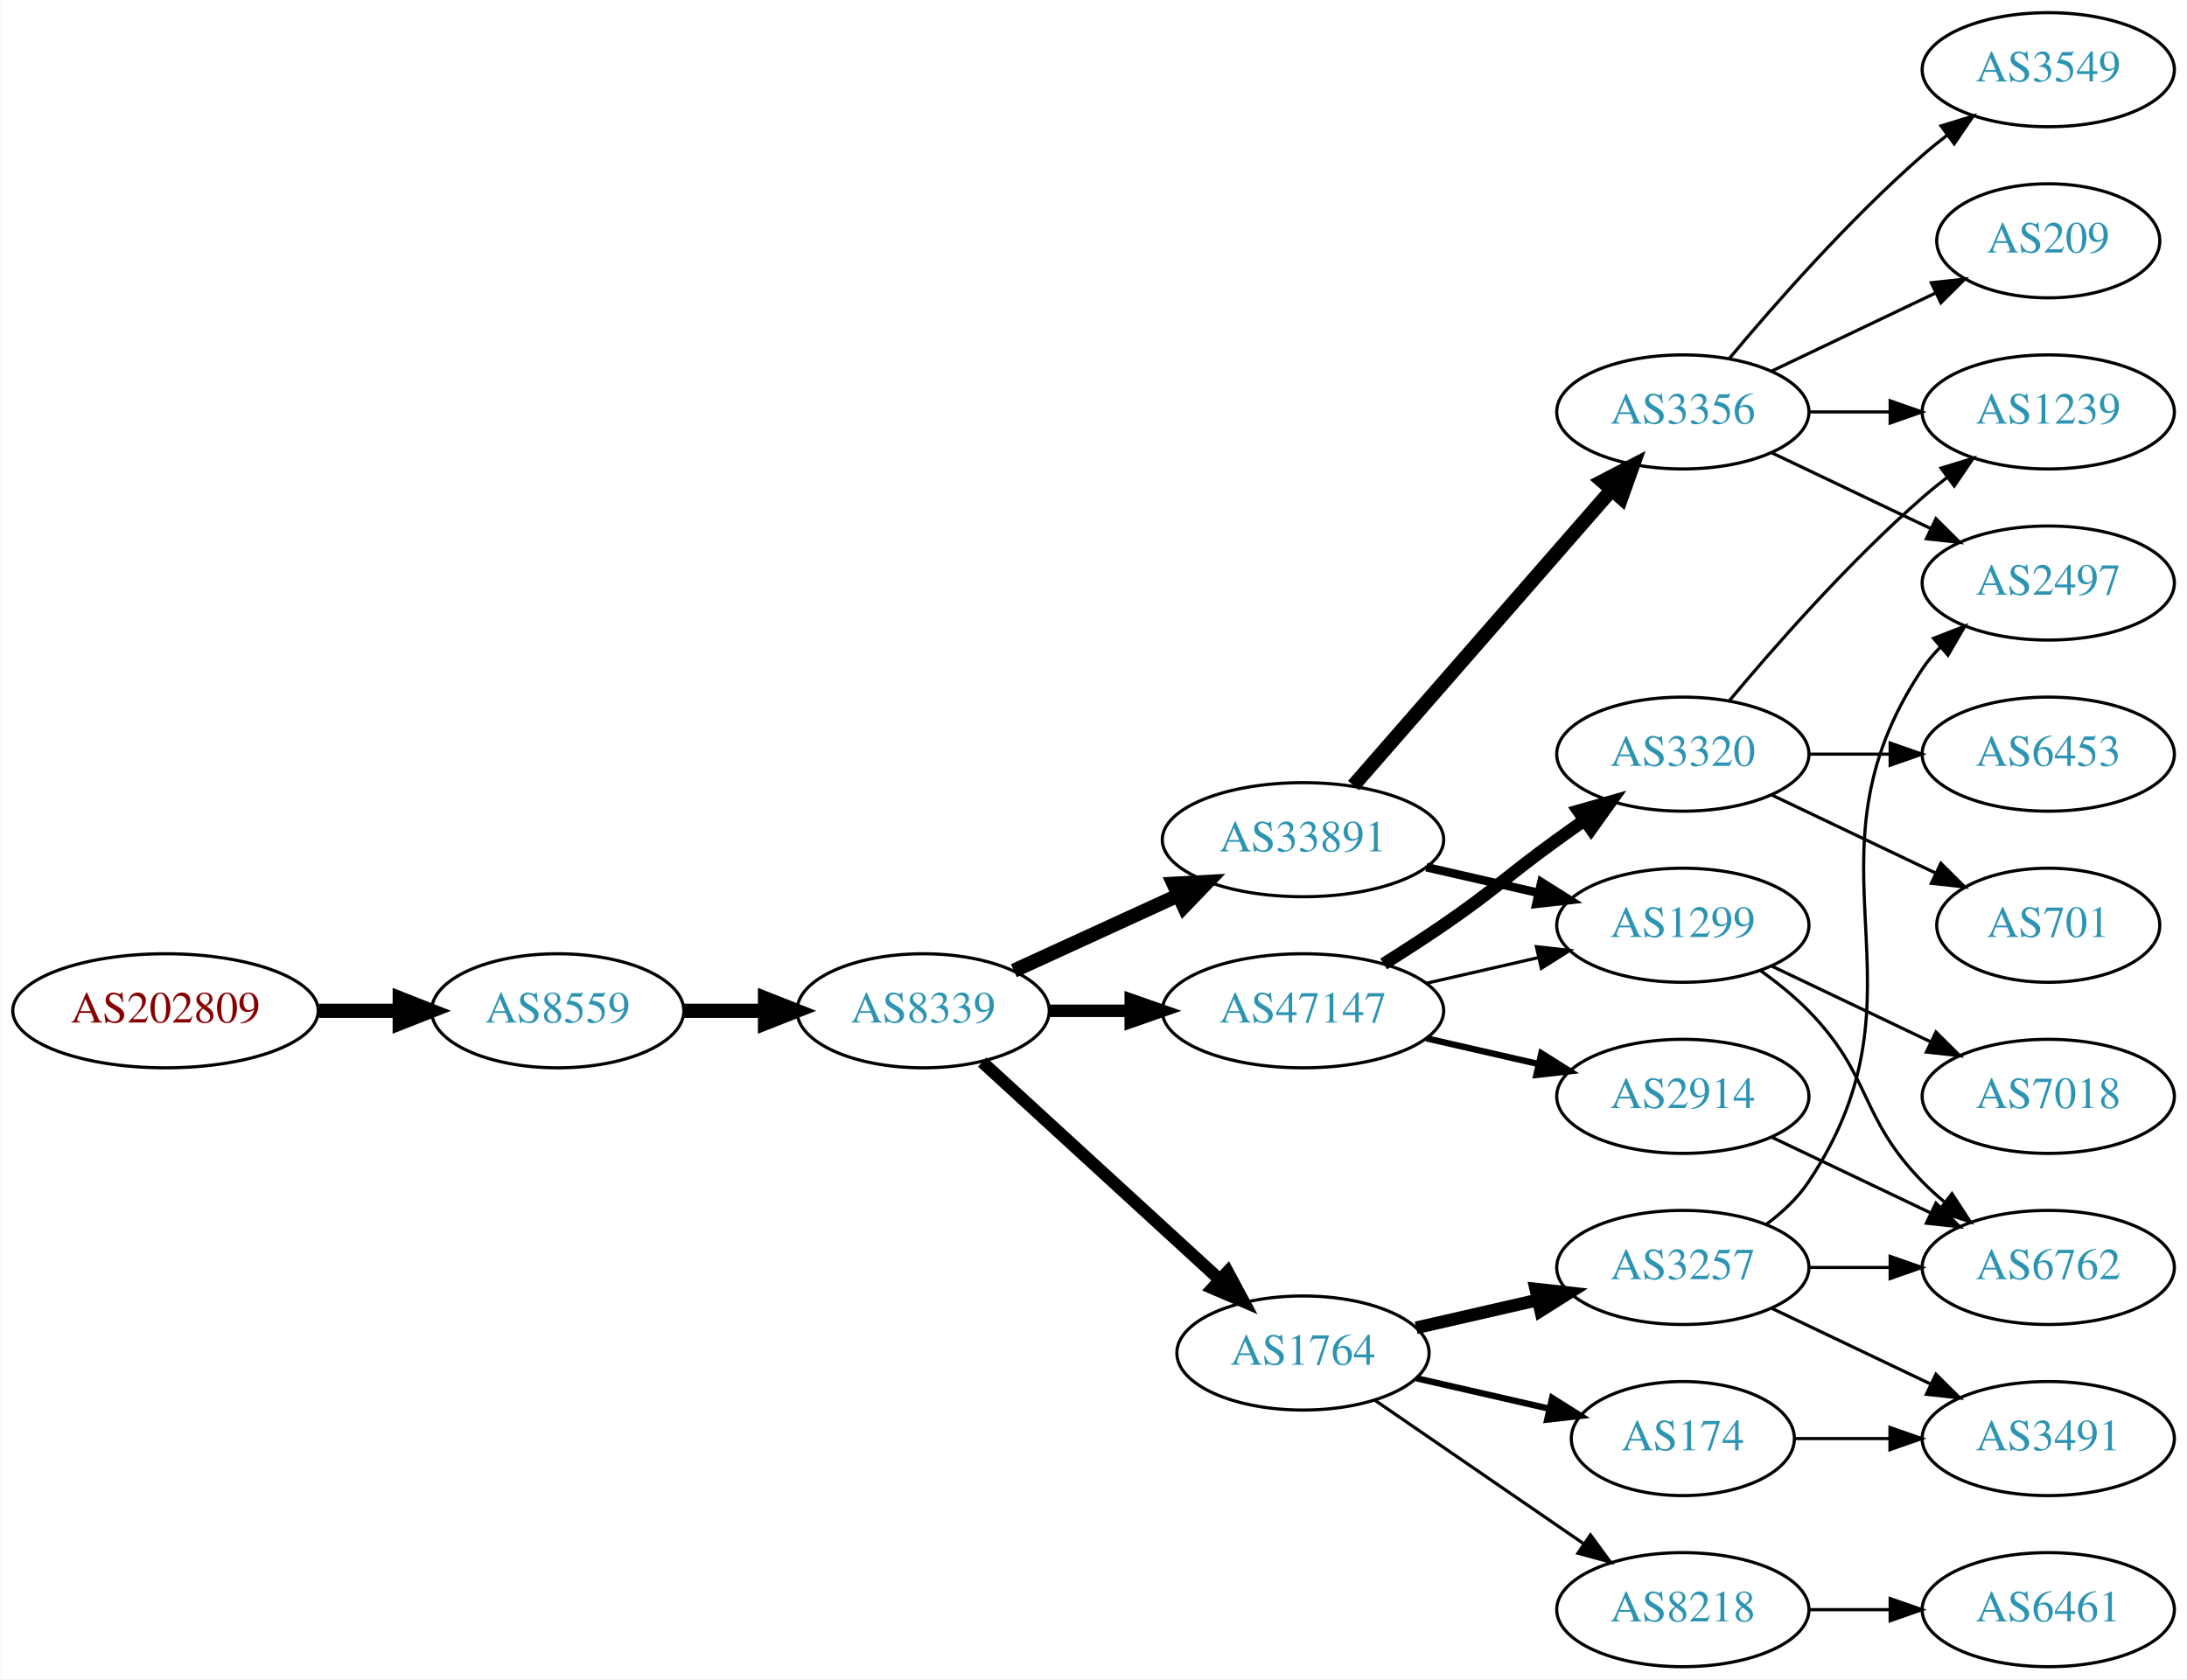
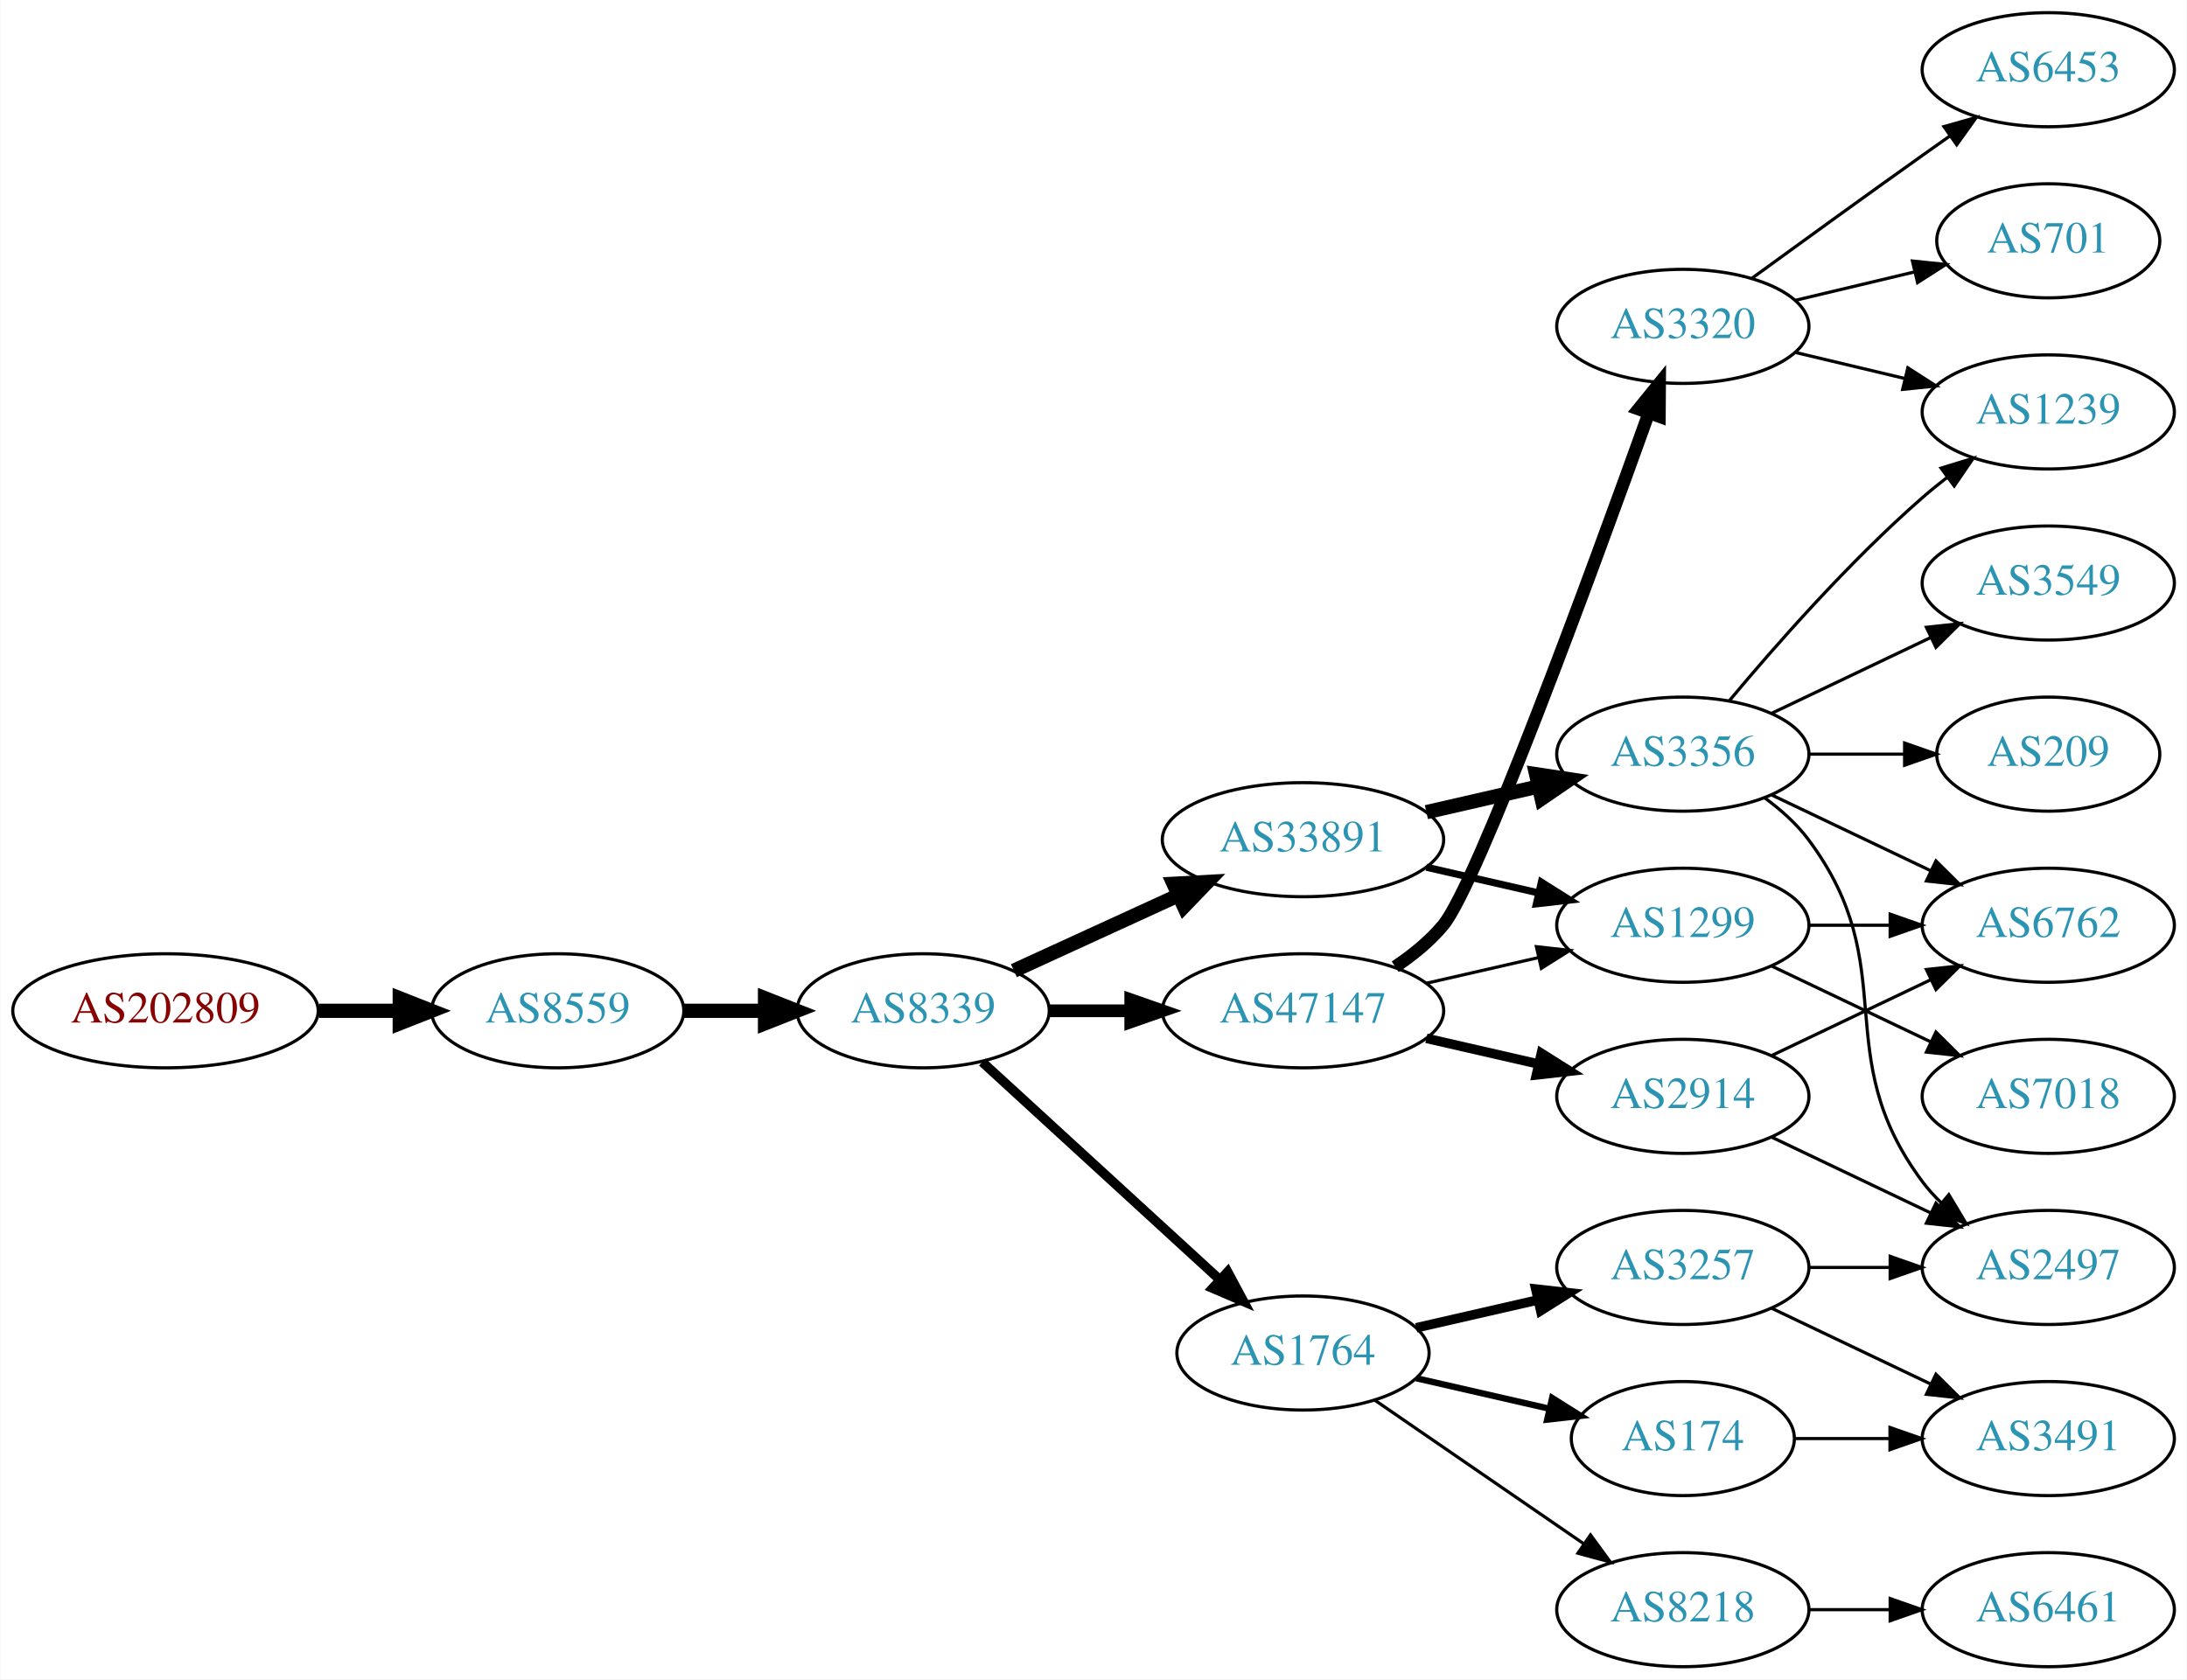
<svg xmlns="http://www.w3.org/2000/svg" xmlns:xlink="http://www.w3.org/1999/xlink" width="690pt" height="530pt" viewBox="0.00 0.00 689.76 530.00">
  <g id="graph0" class="graph" transform="scale(1 1) rotate(0) translate(4 526)">
    <polygon fill="white" stroke="none" points="-4,4 -4,-526 685.755,-526 685.755,4 -4,4" />
    <g id="node1" class="node">
      <g id="a_node1">
        <a xlink:href="/asn/202809" xlink:title="AS202809 ~ Intigrad_Technologies [AT]">
          <ellipse fill="#ffffff" stroke="black" cx="48.096" cy="-207" rx="48.192" ry="18" />
          <text text-anchor="middle" x="48.096" y="-203.3" font-family="Times,serif" font-size="14.00" fill="#880000">AS202809</text>
        </a>
      </g>
    </g>
    <g id="node2" class="node">
      <g id="a_node2">
        <a xlink:href="/asn/8559" xlink:title="AS8559 ~ WELLCOM [AT]">
          <ellipse fill="#ffffff" stroke="black" cx="171.838" cy="-207" rx="39.794" ry="18" />
          <text text-anchor="middle" x="171.838" y="-203.3" font-family="Times,serif" font-size="14.00" fill="#2c94b3">AS8559</text>
        </a>
      </g>
    </g>
    <g id="edge1" class="edge">
      <path fill="none" stroke="black" stroke-width="4.5" d="M96.513,-207C104.867,-207 113.577,-207 121.969,-207" />
      <polygon fill="black" stroke="black" stroke-width="4.5" points="122.004,-210.938 132.004,-207 122.004,-203.063 122.004,-210.938" />
    </g>
    <g id="node3" class="node">
      <g id="a_node3">
        <a xlink:href="/asn/8339" xlink:title="AS8339 ~ kabelplus GmbH [AT]">
          <ellipse fill="#ffffff" stroke="black" cx="287.131" cy="-207" rx="39.794" ry="18" />
          <text text-anchor="middle" x="287.131" y="-203.3" font-family="Times,serif" font-size="14.00" fill="#2c94b3">AS8339</text>
        </a>
      </g>
    </g>
    <g id="edge2" class="edge">
      <path fill="none" stroke="black" stroke-width="4.5" d="M211.51,-207C219.713,-207 228.477,-207 237.009,-207" />
      <polygon fill="black" stroke="black" stroke-width="4.5" points="237.248,-210.938 247.248,-207 237.248,-203.063 237.248,-210.938" />
    </g>
    <g id="node4" class="node">
      <g id="a_node4">
        <a xlink:href="/asn/33891" xlink:title="AS33891 ~ CORE-BACKBONE GMBH GLOBAL NETWORK [DE]">
          <ellipse fill="#ffffff" stroke="black" cx="406.973" cy="-261" rx="44.393" ry="18" />
          <text text-anchor="middle" x="406.973" y="-257.3" font-family="Times,serif" font-size="14.00" fill="#2c94b3">AS33891</text>
        </a>
      </g>
    </g>
    <g id="edge3" class="edge">
      <path fill="none" stroke="black" stroke-width="4.5" d="M315.76,-219.661C331.258,-226.762 350.824,-235.728 367.771,-243.494" />
      <polygon fill="black" stroke="black" stroke-width="4.5" points="366.142,-247.079 376.873,-247.665 369.423,-239.92 366.142,-247.079" />
    </g>
    <g id="node5" class="node">
      <g id="a_node5">
        <a xlink:href="/asn/1764" xlink:title="AS1764 ~ NEXTLAYER-AS [AT]">
          <ellipse fill="#ffffff" stroke="black" cx="406.973" cy="-99" rx="39.794" ry="18" />
          <text text-anchor="middle" x="406.973" y="-95.3" font-family="Times,serif" font-size="14.00" fill="#2c94b3">AS1764</text>
        </a>
      </g>
    </g>
    <g id="edge4" class="edge">
-       <path fill="none" stroke="black" stroke-width="3.938" d="M305.773,-190.831C325.646,-172.618 358.108,-142.867 380.677,-122.183" />
-       <polygon fill="black" stroke="black" stroke-width="3.938" points="383.203,-124.616 388.211,-115.279 378.474,-119.455 383.203,-124.616" />
+       <path fill="none" stroke="black" stroke-width="3" d="M305.773,-190.831C325.646,-172.618 358.108,-142.867 380.677,-122.183" />
+       <polygon fill="black" stroke="black" stroke-width="3" points="383.203,-124.616 388.211,-115.279 378.474,-119.455 383.203,-124.616" />
    </g>
    <g id="node6" class="node">
      <g id="a_node6">
        <a xlink:href="/asn/47147" xlink:title="AS47147 ~ ANEXIA Internetdienstleistungs GmbH [AT]">
          <ellipse fill="#ffffff" stroke="black" cx="406.973" cy="-207" rx="44.393" ry="18" />
          <text text-anchor="middle" x="406.973" y="-203.3" font-family="Times,serif" font-size="14.00" fill="#2c94b3">AS47147</text>
        </a>
      </g>
    </g>
    <g id="edge5" class="edge">
-       <path fill="none" stroke="black" stroke-width="3.938" d="M327.044,-207C335.146,-207 343.821,-207 352.348,-207" />
-       <polygon fill="black" stroke="black" stroke-width="3.938" points="352.625,-210.5 362.625,-207 352.625,-203.5 352.625,-210.5" />
+       <path fill="none" stroke="black" stroke-width="4" d="M327.044,-207C335.146,-207 343.821,-207 352.348,-207" />
+       <polygon fill="black" stroke="black" stroke-width="4" points="352.625,-210.5 362.625,-207 352.625,-203.5 352.625,-210.5" />
    </g>
    <g id="node7" class="node">
      <g id="a_node7">
+         <a xlink:href="/asn/3356" xlink:title="AS3356 ~ LEVEL3 [US]">
+           <ellipse fill="#ffffff" stroke="black" cx="526.816" cy="-288" rx="39.794" ry="18" />
+           <text text-anchor="middle" x="526.816" y="-284.3" font-family="Times,serif" font-size="14.00" fill="#2c94b3">AS3356</text>
+         </a>
+       </g>
+     </g>
+     <g id="edge6" class="edge">
+       <path fill="none" stroke="black" stroke-width="4.5" d="M445.908,-269.692C457.149,-272.267 469.562,-275.111 481.185,-277.774" />
+       <polygon fill="black" stroke="black" stroke-width="4.5" points="480.52,-281.661 491.146,-280.057 482.278,-273.985 480.52,-281.661" />
+     </g>
+     <g id="node8" class="node">
+       <g id="a_node8">
        <a xlink:href="/asn/1299" xlink:title="AS1299 ~ Telia Carrier [EU]">
          <ellipse fill="#ffffff" stroke="black" cx="526.816" cy="-234" rx="39.794" ry="18" />
          <text text-anchor="middle" x="526.816" y="-230.3" font-family="Times,serif" font-size="14.00" fill="#2c94b3">AS1299</text>
        </a>
      </g>
    </g>
-     <g id="edge6" class="edge">
-       <path fill="none" stroke="black" stroke-width="2.7" d="M445.908,-252.308C457.149,-249.733 469.562,-246.889 481.185,-244.226" />
-       <polygon fill="black" stroke="black" stroke-width="2.7" points="482.181,-247.588 491.146,-241.943 480.617,-240.765 482.181,-247.588" />
-     </g>
-     <g id="node8" class="node">
-       <g id="a_node8">
-         <a xlink:href="/asn/3356" xlink:title="AS3356 ~ Level 3 Parent, LLC [US]">
-           <ellipse fill="#ffffff" stroke="black" cx="526.816" cy="-396" rx="39.794" ry="18" />
-           <text text-anchor="middle" x="526.816" y="-392.3" font-family="Times,serif" font-size="14.00" fill="#2c94b3">AS3356</text>
-         </a>
-       </g>
-     </g>
    <g id="edge7" class="edge">
-       <path fill="none" stroke="black" stroke-width="4.5" d="M422.898,-278.098C443.441,-301.631 480.56,-344.155 504.157,-371.187" />
-       <polygon fill="black" stroke="black" stroke-width="4.5" points="501.47,-374.097 511.012,-379.041 507.403,-368.918 501.47,-374.097" />
+       <path fill="none" stroke="black" stroke-width="2.25" d="M445.908,-252.308C457.149,-249.733 469.562,-246.889 481.185,-244.226" />
+       <polygon fill="black" stroke="black" stroke-width="2.25" points="482.181,-247.588 491.146,-241.943 480.617,-240.765 482.181,-247.588" />
    </g>
    <g id="node15" class="node">
      <g id="a_node15">
+         <a xlink:href="/asn/174" xlink:title="AS174 ~ Cogent Communications [US]">
+           <ellipse fill="#ffffff" stroke="black" cx="526.816" cy="-72" rx="35.194" ry="18" />
+           <text text-anchor="middle" x="526.816" y="-68.3" font-family="Times,serif" font-size="14.00" fill="#2c94b3">AS174</text>
+         </a>
+       </g>
+     </g>
+     <g id="edge15" class="edge">
+       <path fill="none" stroke="black" stroke-width="2" d="M442.693,-91.045C455.785,-88.045 470.807,-84.603 484.448,-81.478" />
+       <polygon fill="black" stroke="black" stroke-width="2" points="485.59,-84.807 494.555,-79.162 484.026,-77.984 485.59,-84.807" />
+     </g>
+     <g id="node16" class="node">
+       <g id="a_node16">
        <a xlink:href="/asn/3257" xlink:title="AS3257 ~ GTT [DE]">
          <ellipse fill="#ffffff" stroke="black" cx="526.816" cy="-126" rx="39.794" ry="18" />
          <text text-anchor="middle" x="526.816" y="-122.3" font-family="Times,serif" font-size="14.00" fill="#2c94b3">AS3257</text>
        </a>
      </g>
    </g>
-     <g id="edge14" class="edge">
-       <path fill="none" stroke="black" stroke-width="4" d="M442.693,-106.955C454.693,-109.704 468.314,-112.825 481.006,-115.733" />
-       <polygon fill="black" stroke="black" stroke-width="4" points="480.409,-119.187 490.938,-118.009 481.972,-112.364 480.409,-119.187" />
-     </g>
-     <g id="node16" class="node">
-       <g id="a_node16">
-         <a xlink:href="/asn/174" xlink:title="AS174 ~ Cogent Communications [US]">
-           <ellipse fill="#ffffff" stroke="black" cx="526.816" cy="-72" rx="35.194" ry="18" />
-           <text text-anchor="middle" x="526.816" y="-68.3" font-family="Times,serif" font-size="14.00" fill="#2c94b3">AS174</text>
-         </a>
-       </g>
-     </g>
-     <g id="edge15" class="edge">
-       <path fill="none" stroke="black" stroke-width="2" d="M442.693,-91.045C455.785,-88.045 470.807,-84.603 484.448,-81.478" />
-       <polygon fill="black" stroke="black" stroke-width="2" points="485.59,-84.807 494.555,-79.162 484.026,-77.984 485.59,-84.807" />
+     <g id="edge16" class="edge">
+       <path fill="none" stroke="black" stroke-width="3" d="M442.693,-106.955C454.693,-109.704 468.314,-112.825 481.006,-115.733" />
+       <polygon fill="black" stroke="black" stroke-width="3" points="480.409,-119.187 490.938,-118.009 481.972,-112.364 480.409,-119.187" />
    </g>
    <g id="node17" class="node">
      <g id="a_node17">
        <a xlink:href="/asn/8218" xlink:title="AS8218 ~ legacy Neotelecoms [FR]">
          <ellipse fill="#ffffff" stroke="black" cx="526.816" cy="-18" rx="39.794" ry="18" />
          <text text-anchor="middle" x="526.816" y="-14.3" font-family="Times,serif" font-size="14.00" fill="#2c94b3">AS8218</text>
        </a>
      </g>
    </g>
-     <g id="edge16" class="edge">
+     <g id="edge17" class="edge">
      <path fill="none" stroke="black" d="M429.588,-84.143C448.076,-71.435 474.89,-53.005 495.519,-38.825" />
      <polygon fill="black" stroke="black" points="497.681,-41.586 503.94,-33.037 493.716,-35.817 497.681,-41.586" />
    </g>
-     <g id="edge22" class="edge">
+     <g id="edge23" class="edge">
      <path fill="none" stroke="black" d="M445.908,-215.692C457.149,-218.267 469.562,-221.111 481.185,-223.774" />
      <polygon fill="black" stroke="black" points="480.617,-227.235 491.146,-226.057 482.181,-220.412 480.617,-227.235" />
    </g>
    <g id="node19" class="node">
      <g id="a_node19">
        <a xlink:href="/asn/3320" xlink:title="AS3320 ~ DTAG [DE]">
-           <ellipse fill="#ffffff" stroke="black" cx="526.816" cy="-288" rx="39.794" ry="18" />
-           <text text-anchor="middle" x="526.816" y="-284.3" font-family="Times,serif" font-size="14.00" fill="#2c94b3">AS3320</text>
-         </a>
-       </g>
-     </g>
-     <g id="edge20" class="edge">
-       <path fill="none" stroke="black" stroke-width="4" d="M432.424,-221.78C438.607,-225.655 445.189,-229.899 451.17,-234 467.664,-245.311 470.97,-249.271 487.17,-261 489.973,-263.029 492.904,-265.125 495.845,-267.21" />
-       <polygon fill="black" stroke="black" stroke-width="4" points="493.867,-270.097 504.059,-272.991 497.896,-264.373 493.867,-270.097" />
+           <ellipse fill="#ffffff" stroke="black" cx="526.816" cy="-423" rx="39.794" ry="18" />
+           <text text-anchor="middle" x="526.816" y="-419.3" font-family="Times,serif" font-size="14.00" fill="#2c94b3">AS3320</text>
+         </a>
+       </g>
+     </g>
+     <g id="edge21" class="edge">
+       <path fill="none" stroke="black" stroke-width="4" d="M436.08,-220.909C441.607,-224.592 446.983,-228.97 451.17,-234 461.968,-246.974 498.341,-346.183 516.014,-395.437" />
+       <polygon fill="black" stroke="black" stroke-width="4" points="512.822,-396.904 519.486,-405.14 519.413,-394.546 512.822,-396.904" />
    </g>
    <g id="node20" class="node">
      <g id="a_node20">
        <a xlink:href="/asn/2914" xlink:title="AS2914 ~ NTT America, Inc. [US]">
          <ellipse fill="#ffffff" stroke="black" cx="526.816" cy="-180" rx="39.794" ry="18" />
          <text text-anchor="middle" x="526.816" y="-176.3" font-family="Times,serif" font-size="14.00" fill="#2c94b3">AS2914</text>
        </a>
      </g>
    </g>
-     <g id="edge21" class="edge">
-       <path fill="none" stroke="black" stroke-width="2" d="M445.908,-198.308C457.149,-195.733 469.562,-192.889 481.185,-190.226" />
-       <polygon fill="black" stroke="black" stroke-width="2" points="482.181,-193.588 491.146,-187.943 480.617,-186.765 482.181,-193.588" />
+     <g id="edge22" class="edge">
+       <path fill="none" stroke="black" stroke-width="3" d="M445.908,-198.308C457.149,-195.733 469.562,-192.889 481.185,-190.226" />
+       <polygon fill="black" stroke="black" stroke-width="3" points="482.181,-193.588 491.146,-187.943 480.617,-186.765 482.181,-193.588" />
+     </g>
+     <g id="node9" class="node">
+       <g id="a_node9">
+         <a xlink:href="/asn/1239" xlink:title="AS1239 ~ Sprint [US]">
+           <ellipse fill="#ffffff" stroke="black" cx="642.109" cy="-396" rx="39.794" ry="18" />
+           <text text-anchor="middle" x="642.109" y="-392.3" font-family="Times,serif" font-size="14.00" fill="#2c94b3">AS1239</text>
+         </a>
+       </g>
+     </g>
+     <g id="edge8" class="edge">
+       <path fill="none" stroke="black" d="M541.446,-304.817C555.729,-321.929 579.275,-348.745 602.463,-369 604.928,-371.154 607.567,-373.294 610.264,-375.372" />
+       <polygon fill="black" stroke="black" points="608.289,-378.264 618.418,-381.37 612.437,-372.625 608.289,-378.264" />
+     </g>
+     <g id="node10" class="node">
+       <g id="a_node10">
+         <a xlink:href="/asn/6762" xlink:title="AS6762 ~ TELECOM ITALIA SPARKLE S.p.A. [IT]">
+           <ellipse fill="#ffffff" stroke="black" cx="642.109" cy="-234" rx="39.794" ry="18" />
+           <text text-anchor="middle" x="642.109" y="-230.3" font-family="Times,serif" font-size="14.00" fill="#2c94b3">AS6762</text>
+         </a>
+       </g>
+     </g>
+     <g id="edge9" class="edge">
+       <path fill="none" stroke="black" d="M554.953,-275.066C569.946,-267.919 588.767,-258.948 604.991,-251.215" />
+       <polygon fill="black" stroke="black" points="606.673,-254.291 614.194,-246.829 603.661,-247.972 606.673,-254.291" />
+     </g>
+     <g id="node11" class="node">
+       <g id="a_node11">
+         <a xlink:href="/asn/2497" xlink:title="AS2497 ~ Internet Initiative Japan Inc. [JP]">
+           <ellipse fill="#ffffff" stroke="black" cx="642.109" cy="-126" rx="39.794" ry="18" />
+           <text text-anchor="middle" x="642.109" y="-122.3" font-family="Times,serif" font-size="14.00" fill="#2c94b3">AS2497</text>
+         </a>
+       </g>
+     </g>
+     <g id="edge10" class="edge">
+       <path fill="none" stroke="black" d="M552.747,-274.118C557.823,-270.389 562.741,-265.984 566.463,-261 596.734,-220.458 572.191,-193.542 602.463,-153 604.207,-150.664 606.214,-148.455 608.378,-146.383" />
+       <polygon fill="black" stroke="black" points="610.737,-148.973 616.178,-139.882 606.256,-143.595 610.737,-148.973" />
+     </g>
+     <g id="node12" class="node">
+       <g id="a_node12">
+         <a xlink:href="/asn/3549" xlink:title="AS3549 ~ Level 3 Parent, LLC [US]">
+           <ellipse fill="#ffffff" stroke="black" cx="642.109" cy="-342" rx="39.794" ry="18" />
+           <text text-anchor="middle" x="642.109" y="-338.3" font-family="Times,serif" font-size="14.00" fill="#2c94b3">AS3549</text>
+         </a>
+       </g>
+     </g>
+     <g id="edge11" class="edge">
+       <path fill="none" stroke="black" d="M554.953,-300.934C569.946,-308.081 588.767,-317.052 604.991,-324.785" />
+       <polygon fill="black" stroke="black" points="603.661,-328.028 614.194,-329.171 606.673,-321.709 603.661,-328.028" />
    </g>
    <g id="node13" class="node">
      <g id="a_node13">
-         <a xlink:href="/asn/6762" xlink:title="AS6762 ~ TELECOM ITALIA SPARKLE S.p.A. [IT]">
-           <ellipse fill="#ffffff" stroke="black" cx="642.109" cy="-126" rx="39.794" ry="18" />
-           <text text-anchor="middle" x="642.109" y="-122.3" font-family="Times,serif" font-size="14.00" fill="#2c94b3">AS6762</text>
+         <a xlink:href="/asn/209" xlink:title="AS209 ~ CenturyLink Communications, LLC [US]">
+           <ellipse fill="#ffffff" stroke="black" cx="642.109" cy="-288" rx="35.194" ry="18" />
+           <text text-anchor="middle" x="642.109" y="-284.3" font-family="Times,serif" font-size="14.00" fill="#2c94b3">AS209</text>
        </a>
      </g>
    </g>
    <g id="edge12" class="edge">
-       <path fill="none" stroke="black" d="M551.41,-219.611C556.666,-215.852 561.998,-211.563 566.463,-207 586.635,-186.383 582.29,-173.617 602.463,-153 604.555,-150.861 606.839,-148.782 609.215,-146.79" />
-       <polygon fill="black" stroke="black" points="611.734,-149.268 617.515,-140.389 607.459,-143.725 611.734,-149.268" />
+       <path fill="none" stroke="black" d="M566.488,-288C576.194,-288 586.684,-288 596.647,-288" />
+       <polygon fill="black" stroke="black" points="596.784,-291.5 606.783,-288 596.783,-284.5 596.784,-291.5" />
+     </g>
+     <g id="edge13" class="edge">
+       <path fill="none" stroke="black" d="M566.488,-234C574.691,-234 583.455,-234 591.987,-234" />
+       <polygon fill="black" stroke="black" points="592.227,-237.5 602.226,-234 592.226,-230.5 592.227,-237.5" />
    </g>
    <g id="node14" class="node">
      <g id="a_node14">
        <a xlink:href="/asn/7018" xlink:title="AS7018 ~ AT&amp;T Services, Inc. [US]">
          <ellipse fill="#ffffff" stroke="black" cx="642.109" cy="-180" rx="39.794" ry="18" />
          <text text-anchor="middle" x="642.109" y="-176.3" font-family="Times,serif" font-size="14.00" fill="#2c94b3">AS7018</text>
        </a>
      </g>
    </g>
-     <g id="edge13" class="edge">
+     <g id="edge14" class="edge">
      <path fill="none" stroke="black" d="M554.953,-221.066C569.946,-213.919 588.767,-204.948 604.991,-197.215" />
      <polygon fill="black" stroke="black" points="606.673,-200.291 614.194,-192.829 603.661,-193.972 606.673,-200.291" />
-     </g>
-     <g id="node9" class="node">
-       <g id="a_node9">
-         <a xlink:href="/asn/1239" xlink:title="AS1239 ~ Sprint [US]">
-           <ellipse fill="#ffffff" stroke="black" cx="642.109" cy="-396" rx="39.794" ry="18" />
-           <text text-anchor="middle" x="642.109" y="-392.3" font-family="Times,serif" font-size="14.00" fill="#2c94b3">AS1239</text>
-         </a>
-       </g>
-     </g>
-     <g id="edge8" class="edge">
-       <path fill="none" stroke="black" d="M566.488,-396C574.691,-396 583.455,-396 591.987,-396" />
-       <polygon fill="black" stroke="black" points="592.227,-399.5 602.226,-396 592.226,-392.5 592.227,-399.5" />
-     </g>
-     <g id="node10" class="node">
-       <g id="a_node10">
-         <a xlink:href="/asn/2497" xlink:title="AS2497 ~ Internet Initiative Japan Inc. [JP]">
-           <ellipse fill="#ffffff" stroke="black" cx="642.109" cy="-342" rx="39.794" ry="18" />
-           <text text-anchor="middle" x="642.109" y="-338.3" font-family="Times,serif" font-size="14.00" fill="#2c94b3">AS2497</text>
-         </a>
-       </g>
-     </g>
-     <g id="edge9" class="edge">
-       <path fill="none" stroke="black" d="M554.953,-383.066C569.946,-375.919 588.767,-366.948 604.991,-359.215" />
-       <polygon fill="black" stroke="black" points="606.673,-362.291 614.194,-354.829 603.661,-355.972 606.673,-362.291" />
-     </g>
-     <g id="node11" class="node">
-       <g id="a_node11">
-         <a xlink:href="/asn/3549" xlink:title="AS3549 ~ Level 3 Parent, LLC [US]">
-           <ellipse fill="#ffffff" stroke="black" cx="642.109" cy="-504" rx="39.794" ry="18" />
-           <text text-anchor="middle" x="642.109" y="-500.3" font-family="Times,serif" font-size="14.00" fill="#2c94b3">AS3549</text>
-         </a>
-       </g>
-     </g>
-     <g id="edge10" class="edge">
-       <path fill="none" stroke="black" d="M541.446,-412.817C555.729,-429.929 579.275,-456.745 602.463,-477 604.928,-479.154 607.567,-481.294 610.264,-483.372" />
-       <polygon fill="black" stroke="black" points="608.289,-486.264 618.418,-489.37 612.437,-480.625 608.289,-486.264" />
-     </g>
-     <g id="node12" class="node">
-       <g id="a_node12">
-         <a xlink:href="/asn/209" xlink:title="AS209 ~ CenturyLink Communications, LLC [US]">
-           <ellipse fill="#ffffff" stroke="black" cx="642.109" cy="-450" rx="35.194" ry="18" />
-           <text text-anchor="middle" x="642.109" y="-446.3" font-family="Times,serif" font-size="14.00" fill="#2c94b3">AS209</text>
-         </a>
-       </g>
-     </g>
-     <g id="edge11" class="edge">
-       <path fill="none" stroke="black" d="M554.953,-408.934C570.384,-416.29 589.87,-425.577 606.405,-433.459" />
-       <polygon fill="black" stroke="black" points="605.214,-436.768 615.747,-437.911 608.226,-430.449 605.214,-436.768" />
-     </g>
-     <g id="edge19" class="edge">
-       <path fill="none" stroke="black" d="M553.135,-139.607C558.191,-143.351 563.003,-147.831 566.463,-153 607.487,-214.294 561.438,-253.706 602.463,-315 604.084,-317.423 606.003,-319.695 608.105,-321.81" />
-       <polygon fill="black" stroke="black" points="605.918,-324.546 615.79,-328.393 610.472,-319.229 605.918,-324.546" />
-     </g>
-     <g id="edge18" class="edge">
-       <path fill="none" stroke="black" d="M566.488,-126C574.691,-126 583.455,-126 591.987,-126" />
-       <polygon fill="black" stroke="black" points="592.227,-129.5 602.226,-126 592.226,-122.5 592.227,-129.5" />
    </g>
    <g id="node18" class="node">
      <g id="a_node18">
        <a xlink:href="/asn/3491" xlink:title="AS3491 ~ PCCW Global, Inc. [US]">
          <ellipse fill="#ffffff" stroke="black" cx="642.109" cy="-72" rx="39.794" ry="18" />
          <text text-anchor="middle" x="642.109" y="-68.3" font-family="Times,serif" font-size="14.00" fill="#2c94b3">AS3491</text>
        </a>
      </g>
    </g>
-     <g id="edge17" class="edge">
+     <g id="edge18" class="edge">
+       <path fill="none" stroke="black" d="M562.115,-72C571.492,-72 581.843,-72 591.877,-72" />
+       <polygon fill="black" stroke="black" points="592.166,-75.5 602.166,-72 592.166,-68.5 592.166,-75.5" />
+     </g>
+     <g id="edge20" class="edge">
+       <path fill="none" stroke="black" d="M566.488,-126C574.691,-126 583.455,-126 591.987,-126" />
+       <polygon fill="black" stroke="black" points="592.227,-129.5 602.226,-126 592.226,-122.5 592.227,-129.5" />
+     </g>
+     <g id="edge19" class="edge">
      <path fill="none" stroke="black" d="M554.953,-113.066C569.946,-105.919 588.767,-96.948 604.991,-89.215" />
      <polygon fill="black" stroke="black" points="606.673,-92.291 614.194,-84.829 603.661,-85.972 606.673,-92.291" />
-     </g>
-     <g id="edge28" class="edge">
-       <path fill="none" stroke="black" d="M562.115,-72C571.492,-72 581.843,-72 591.877,-72" />
-       <polygon fill="black" stroke="black" points="592.166,-75.5 602.166,-72 592.166,-68.5 592.166,-75.5" />
    </g>
    <g id="node23" class="node">
      <g id="a_node23">
        <a xlink:href="/asn/6461" xlink:title="AS6461 ~ Zayo Bandwidth [US]">
          <ellipse fill="#ffffff" stroke="black" cx="642.109" cy="-18" rx="39.794" ry="18" />
          <text text-anchor="middle" x="642.109" y="-14.3" font-family="Times,serif" font-size="14.00" fill="#2c94b3">AS6461</text>
        </a>
      </g>
    </g>
-     <g id="edge27" class="edge">
+     <g id="edge29" class="edge">
      <path fill="none" stroke="black" d="M566.488,-18C574.691,-18 583.455,-18 591.987,-18" />
      <polygon fill="black" stroke="black" points="592.227,-21.5 602.226,-18 592.226,-14.5 592.227,-21.5" />
    </g>
-     <g id="edge25" class="edge">
-       <path fill="none" stroke="black" d="M541.446,-304.817C555.729,-321.929 579.275,-348.745 602.463,-369 604.928,-371.154 607.567,-373.294 610.264,-375.372" />
-       <polygon fill="black" stroke="black" points="608.289,-378.264 618.418,-381.37 612.437,-372.625 608.289,-378.264" />
+     <g id="edge26" class="edge">
+       <path fill="none" stroke="black" d="M562.423,-414.752C573.295,-412.162 585.449,-409.265 596.891,-406.538" />
+       <polygon fill="black" stroke="black" points="597.798,-409.92 606.714,-404.197 596.175,-403.111 597.798,-409.92" />
    </g>
    <g id="node21" class="node">
      <g id="a_node21">
        <a xlink:href="/asn/6453" xlink:title="AS6453 ~ TATA COMMUNICATIONS (AMERICA) INC [US]">
-           <ellipse fill="#ffffff" stroke="black" cx="642.109" cy="-288" rx="39.794" ry="18" />
-           <text text-anchor="middle" x="642.109" y="-284.3" font-family="Times,serif" font-size="14.00" fill="#2c94b3">AS6453</text>
-         </a>
-       </g>
-     </g>
-     <g id="edge23" class="edge">
-       <path fill="none" stroke="black" d="M566.488,-288C574.691,-288 583.455,-288 591.987,-288" />
-       <polygon fill="black" stroke="black" points="592.227,-291.5 602.226,-288 592.226,-284.5 592.227,-291.5" />
+           <ellipse fill="#ffffff" stroke="black" cx="642.109" cy="-504" rx="39.794" ry="18" />
+           <text text-anchor="middle" x="642.109" y="-500.3" font-family="Times,serif" font-size="14.00" fill="#2c94b3">AS6453</text>
+         </a>
+       </g>
+     </g>
+     <g id="edge27" class="edge">
+       <path fill="none" stroke="black" d="M548.664,-438.222C563.598,-449.091 584.212,-464.025 602.463,-477 605.283,-479.005 608.226,-481.085 611.174,-483.159" />
+       <polygon fill="black" stroke="black" points="609.201,-486.05 619.399,-488.926 613.22,-480.319 609.201,-486.05" />
    </g>
    <g id="node22" class="node">
      <g id="a_node22">
        <a xlink:href="/asn/701" xlink:title="AS701 ~ UUNET [US]">
-           <ellipse fill="#ffffff" stroke="black" cx="642.109" cy="-234" rx="35.194" ry="18" />
-           <text text-anchor="middle" x="642.109" y="-230.3" font-family="Times,serif" font-size="14.00" fill="#2c94b3">AS701</text>
-         </a>
-       </g>
+           <ellipse fill="#ffffff" stroke="black" cx="642.109" cy="-450" rx="35.194" ry="18" />
+           <text text-anchor="middle" x="642.109" y="-446.3" font-family="Times,serif" font-size="14.00" fill="#2c94b3">AS701</text>
+         </a>
+       </g>
+     </g>
+     <g id="edge28" class="edge">
+       <path fill="none" stroke="black" d="M562.423,-431.248C574.218,-434.058 587.522,-437.229 599.79,-440.153" />
+       <polygon fill="black" stroke="black" points="599.256,-443.624 609.795,-442.537 600.879,-436.814 599.256,-443.624" />
    </g>
    <g id="edge24" class="edge">
-       <path fill="none" stroke="black" d="M554.953,-275.066C570.384,-267.71 589.87,-258.423 606.405,-250.541" />
-       <polygon fill="black" stroke="black" points="608.226,-253.551 615.747,-246.089 605.214,-247.232 608.226,-253.551" />
-     </g>
-     <g id="edge26" class="edge">
+       <path fill="none" stroke="black" d="M554.953,-192.934C569.946,-200.081 588.767,-209.052 604.991,-216.785" />
+       <polygon fill="black" stroke="black" points="603.661,-220.028 614.194,-221.171 606.673,-213.709 603.661,-220.028" />
+     </g>
+     <g id="edge25" class="edge">
      <path fill="none" stroke="black" d="M554.953,-167.066C569.946,-159.919 588.767,-150.948 604.991,-143.215" />
      <polygon fill="black" stroke="black" points="606.673,-146.291 614.194,-138.829 603.661,-139.972 606.673,-146.291" />
    </g>
  </g>
</svg>
